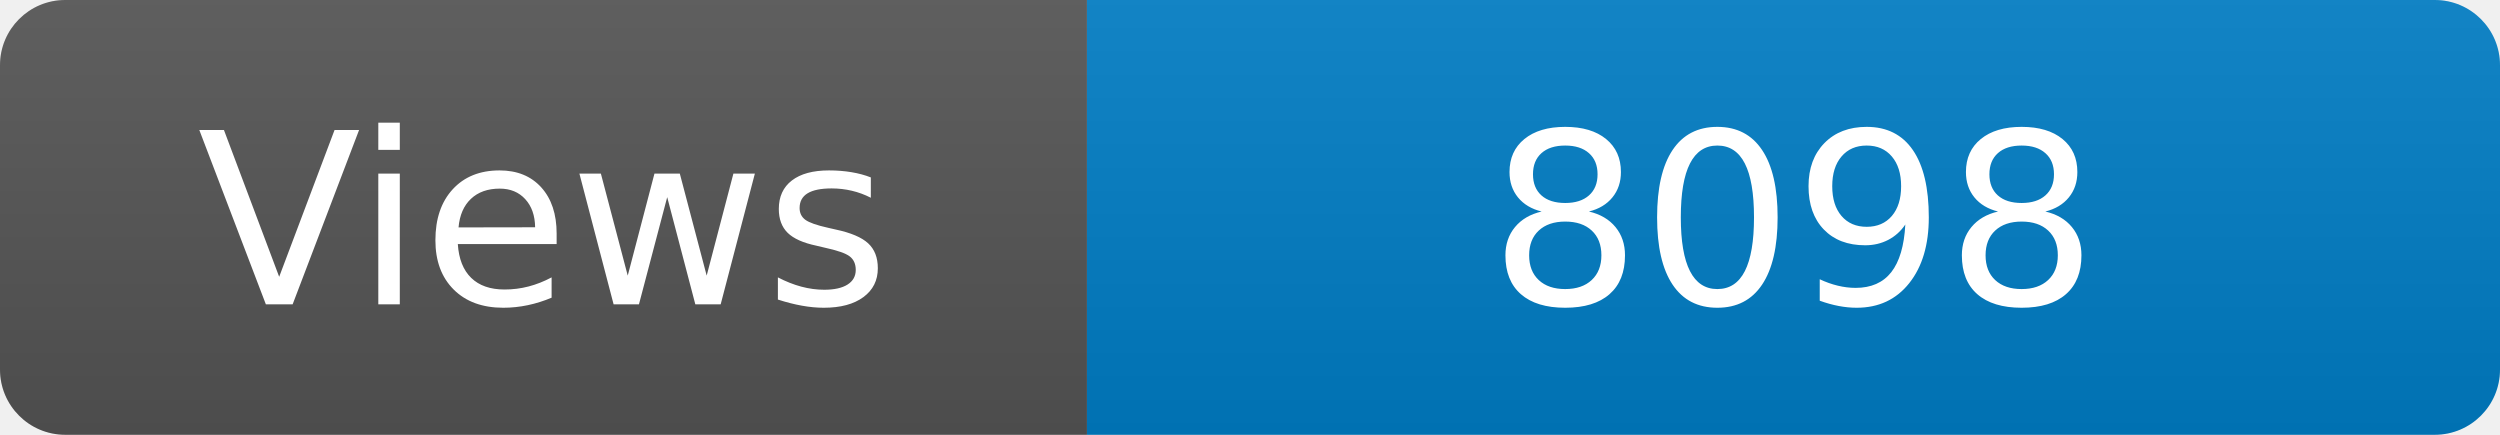
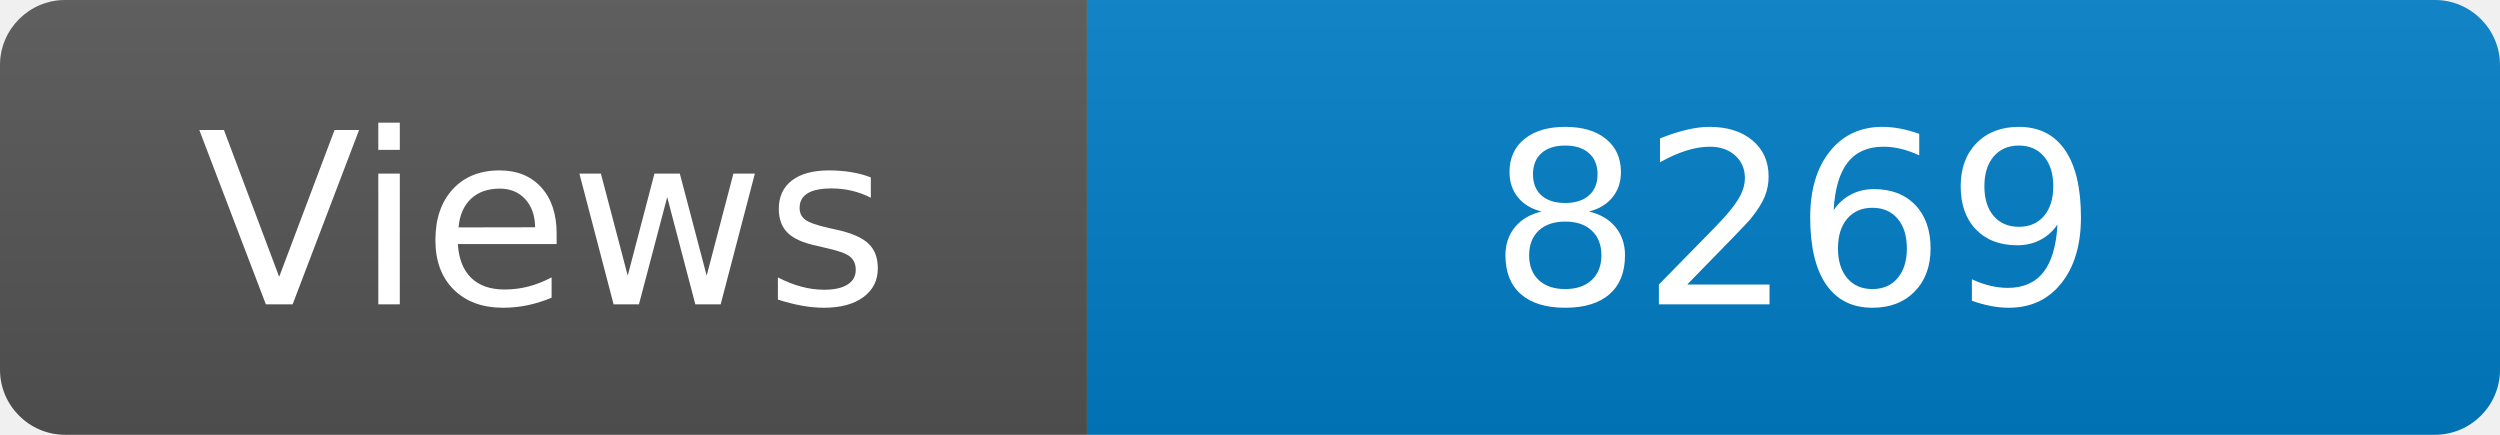
<svg xmlns="http://www.w3.org/2000/svg" width="115" height="20" role="img" aria-label="Maintained?: yes">
  <linearGradient id="s" x2="0" y2="100%">
    <stop offset="0" stop-color="#bbb" stop-opacity=".1" />
    <stop offset="1" stop-opacity=".1" />
  </linearGradient>
  <clipPath id="r">
    <rect width="115" height="20" rx="3" fill="#fff" />
  </clipPath>
  <g clip-path="url(#r)">
    <rect width="50" height="20" fill="#555" />
    <rect x="50" width="160" height="20" fill="#007ec6" />
    <rect width="115" height="20" fill="url(#s)" />
  </g>
  <g fill="#fff" text-anchor="middle" font-family="Verdana,Geneva,DejaVu Sans,sans-serif" font-size="110">
    <text x="250" y="140" transform="scale(.1)" fill="#fff">Views</text>
-     <text x="825" y="140" transform="scale(.1)" fill="#fff">8098</text>
+     <text x="825" y="140" transform="scale(.1)" fill="#fff">8269</text>
  </g>
</svg>
